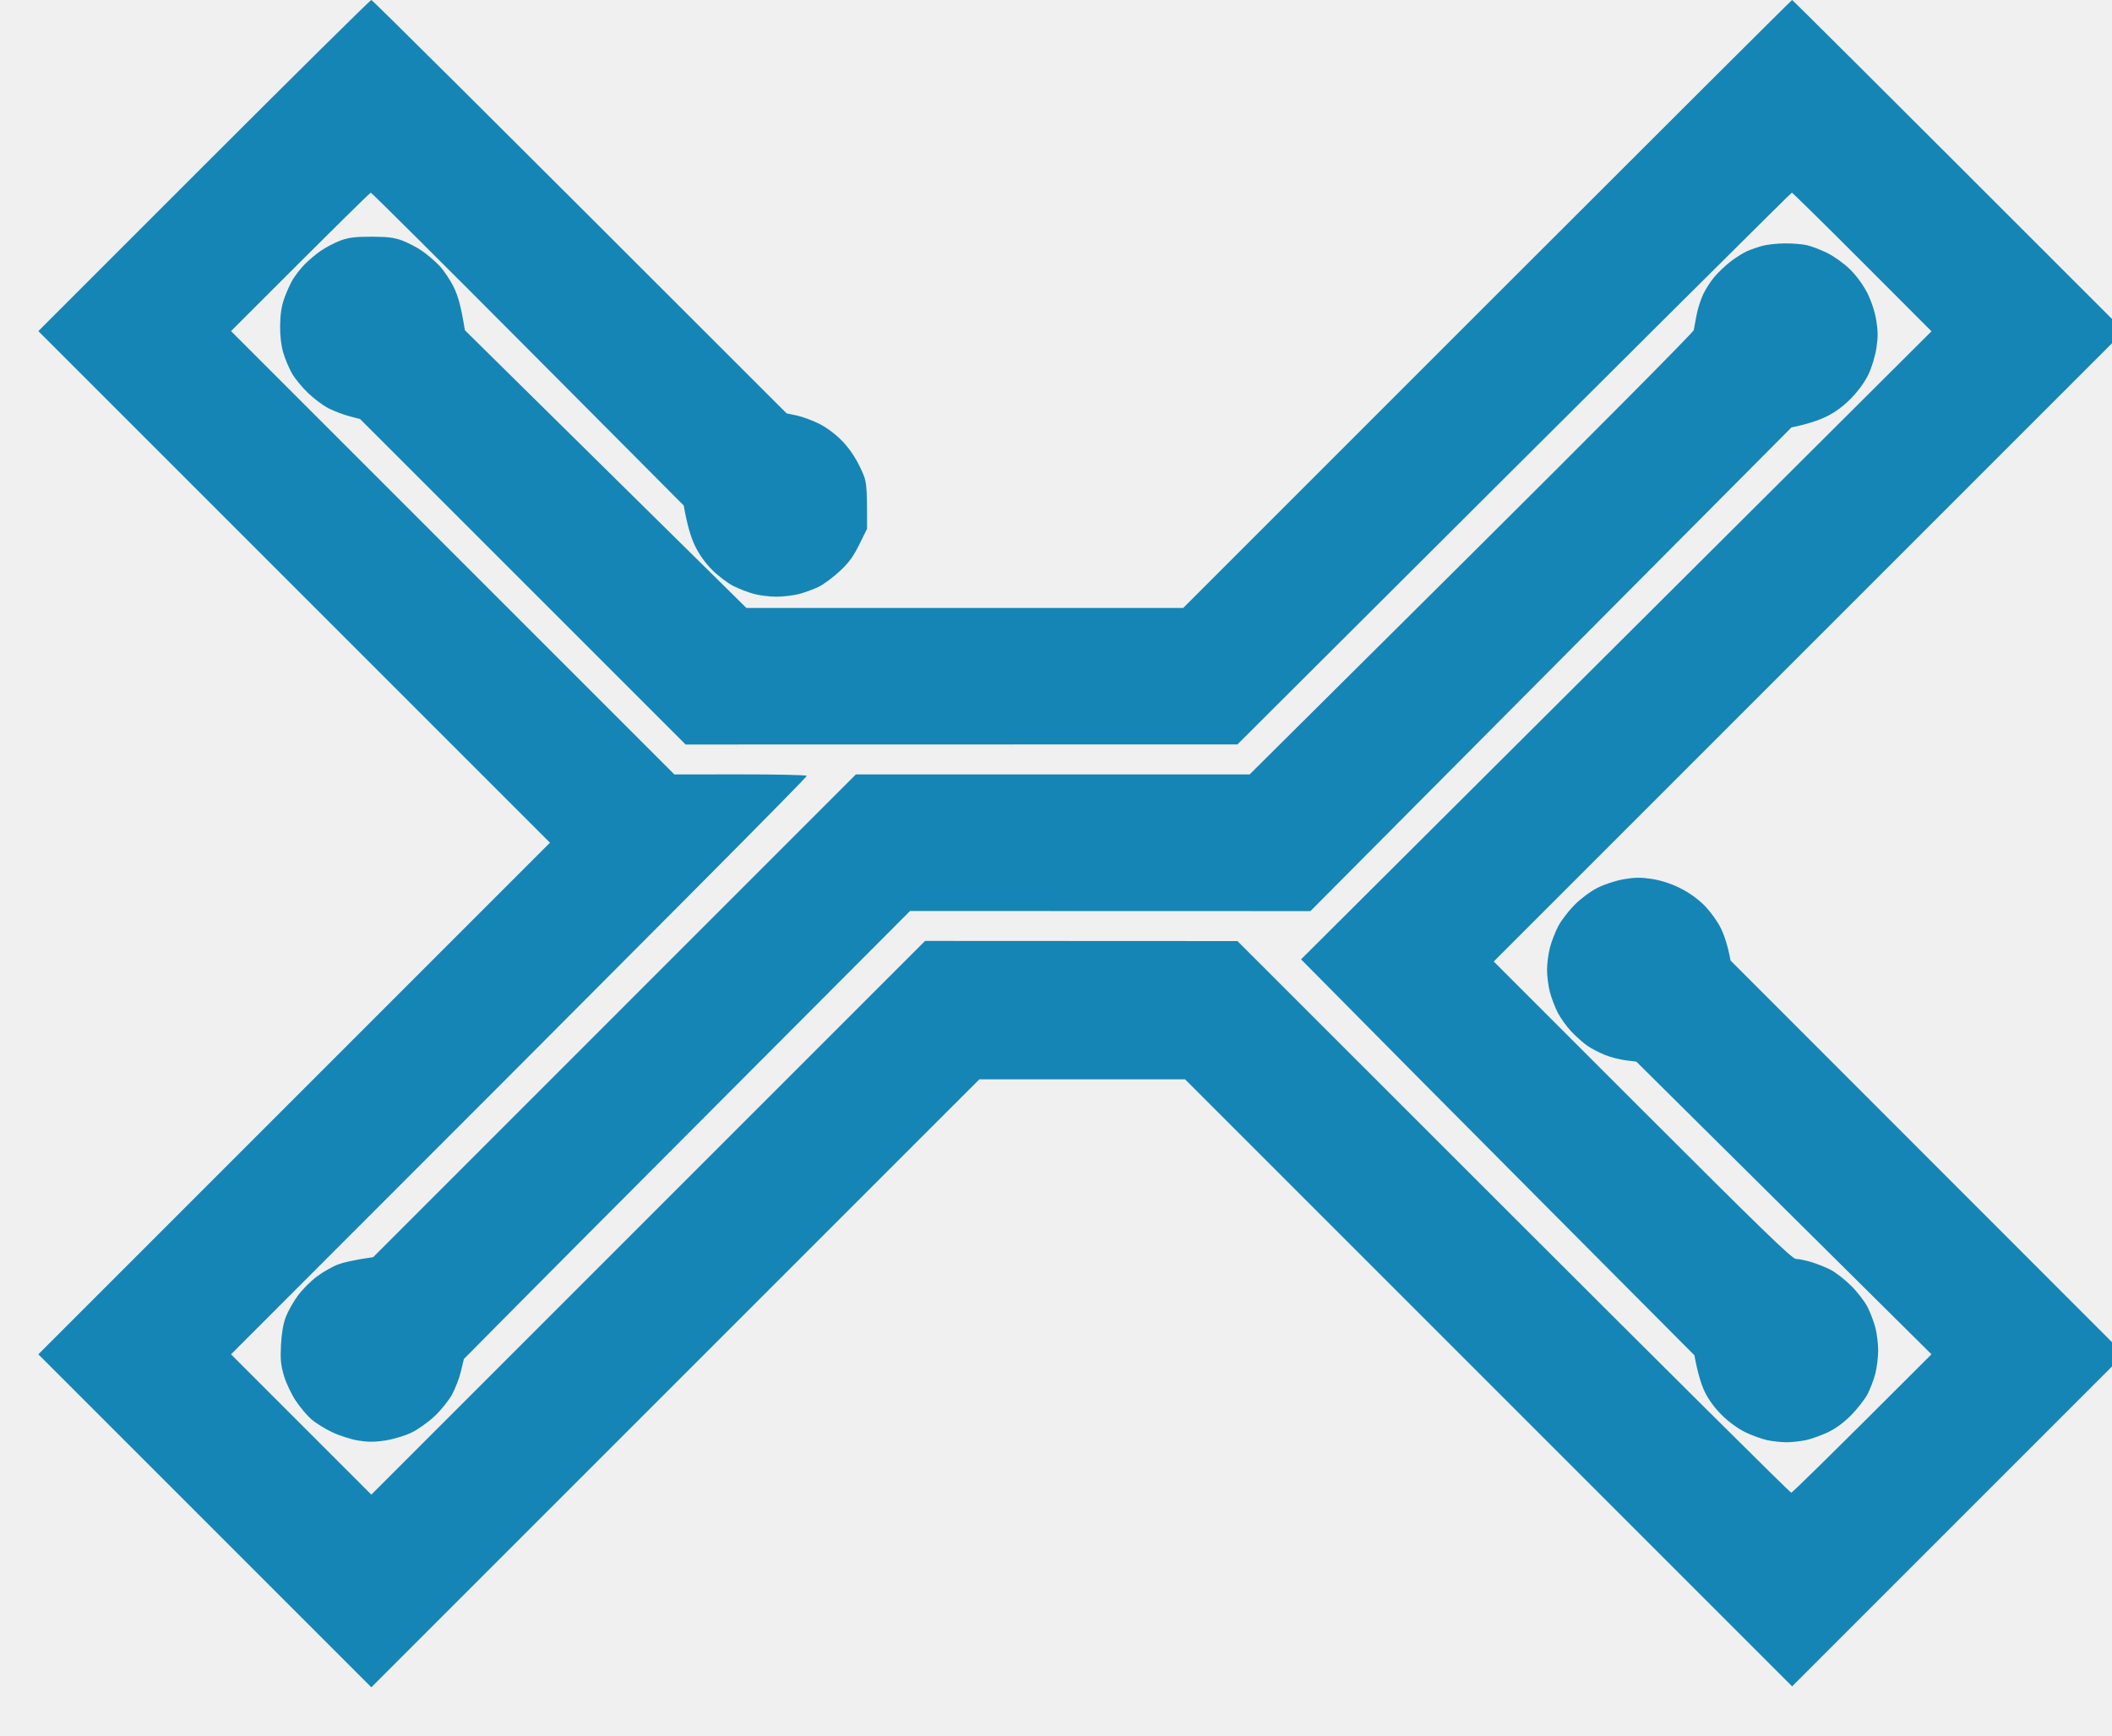
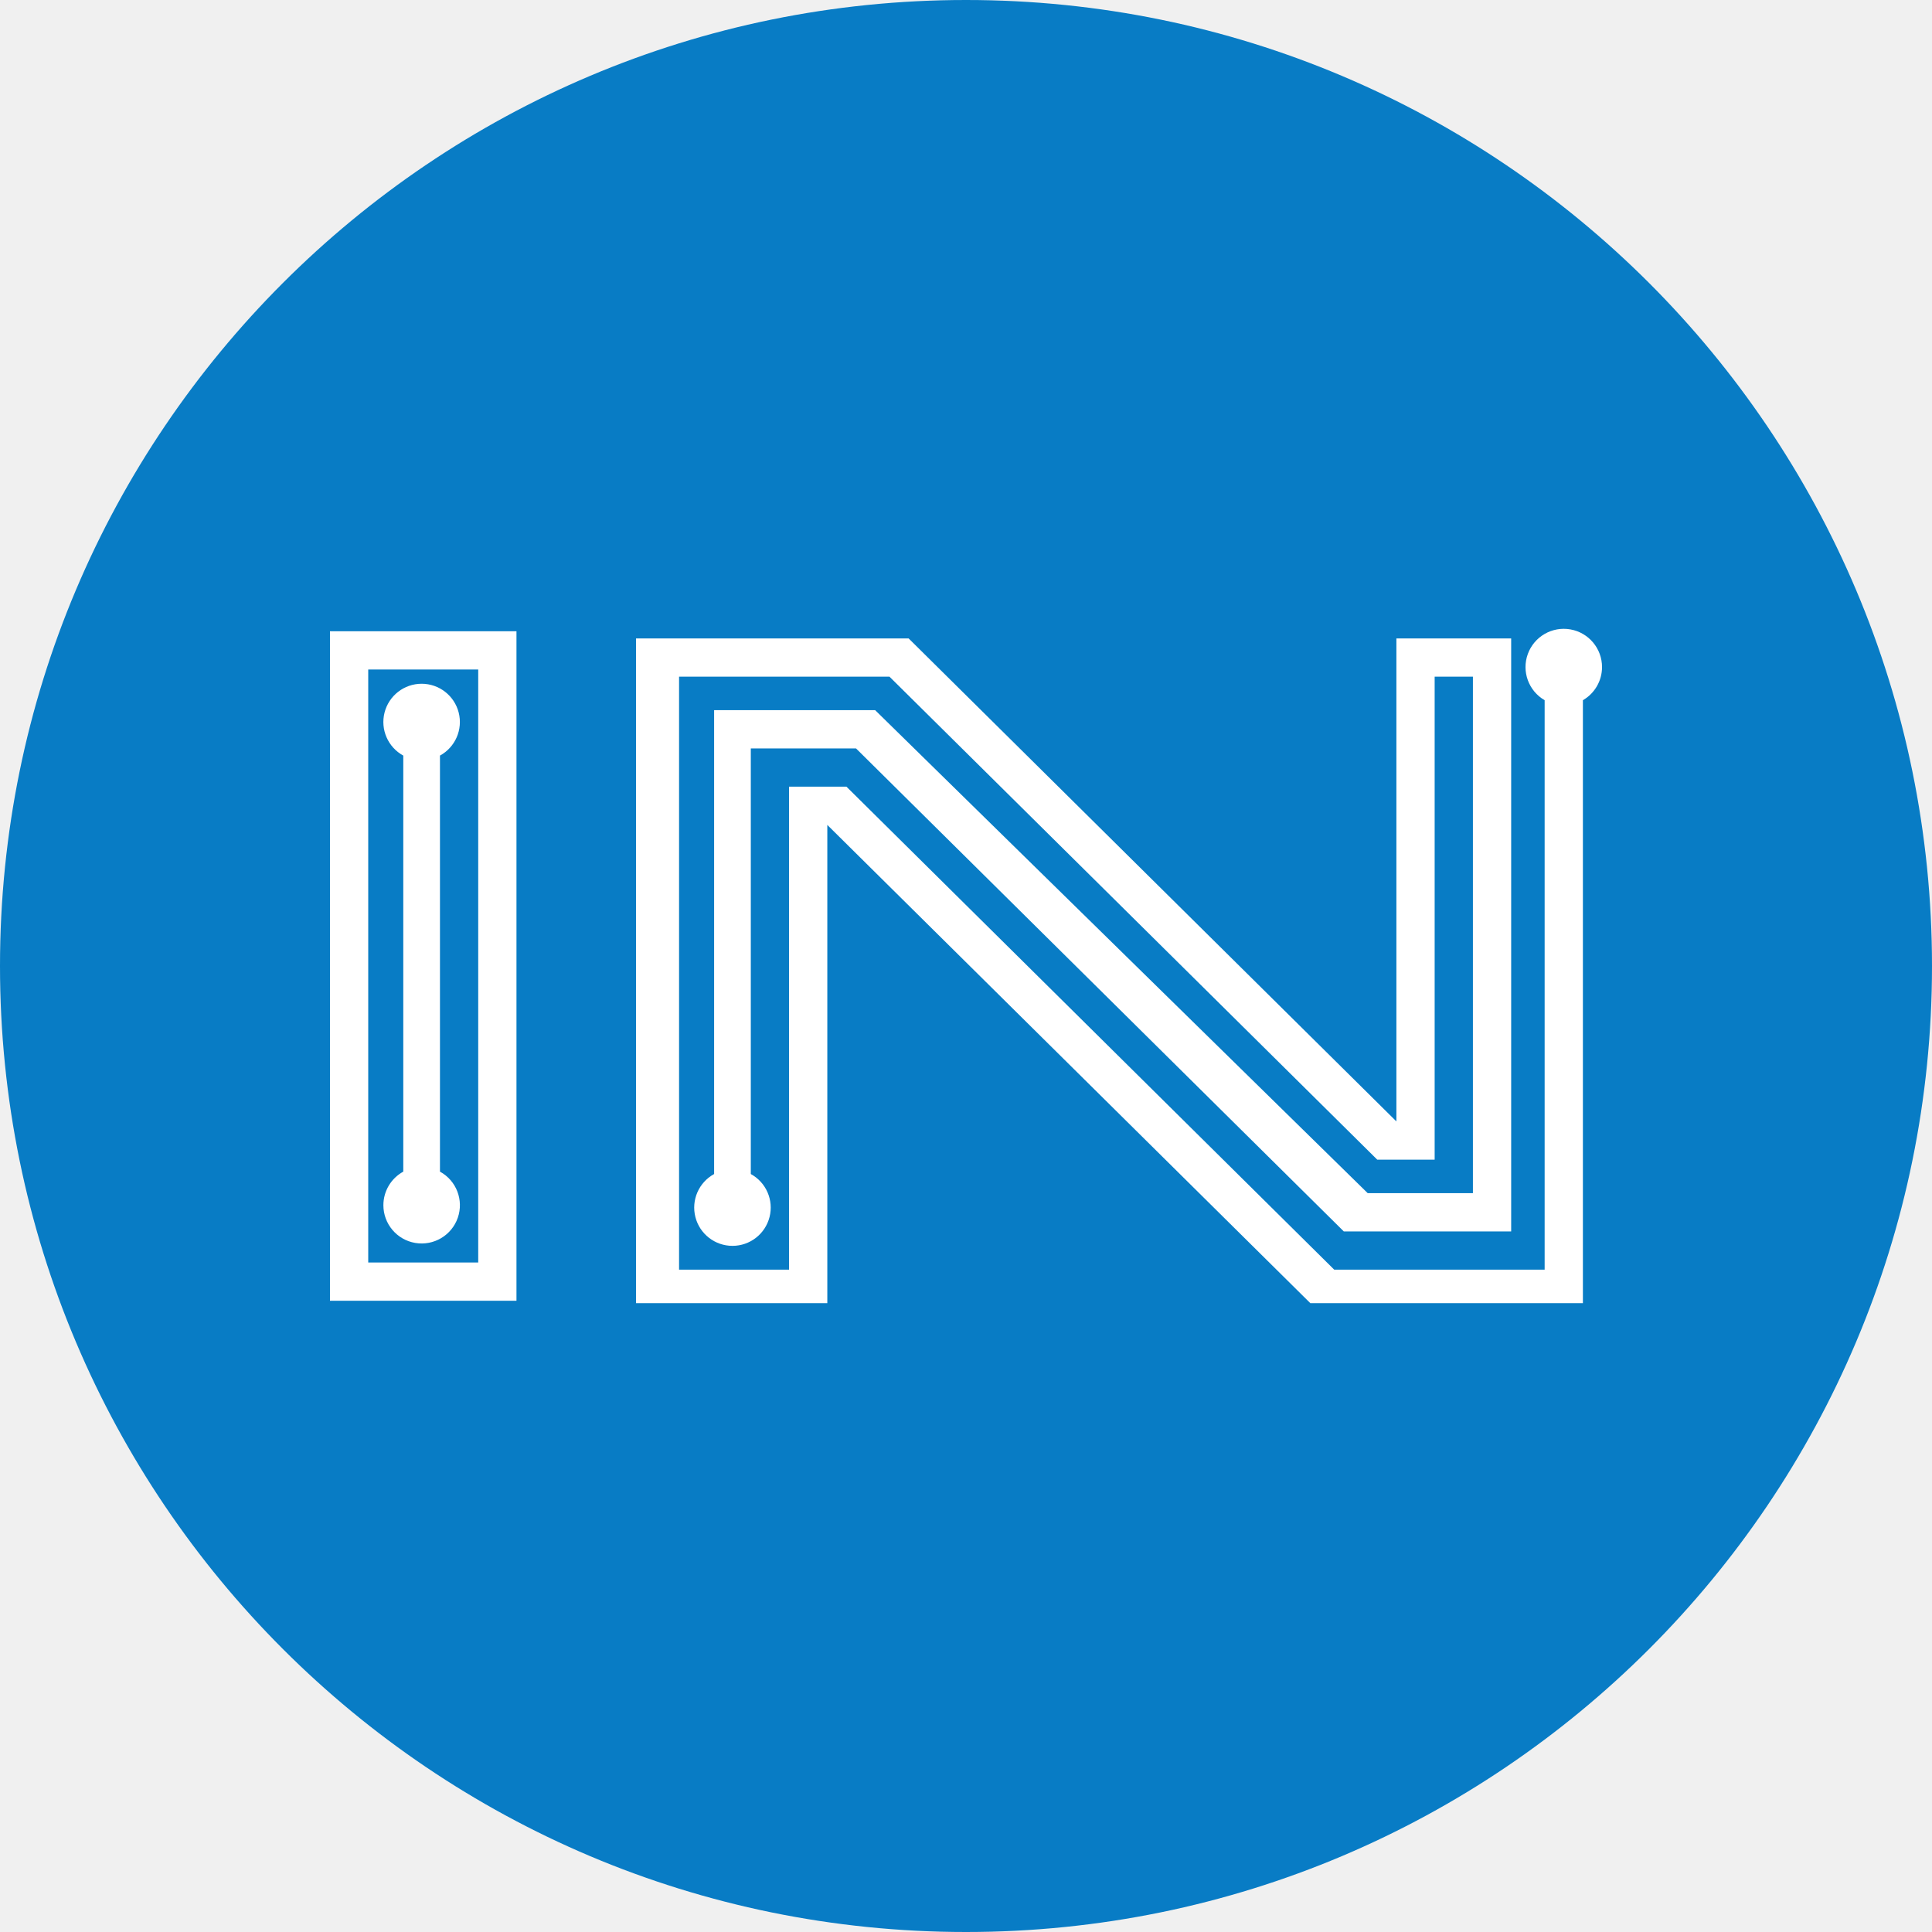
- <svg xmlns="http://www.w3.org/2000/svg" version="1.2" baseProfile="tiny-ps" viewBox="0 0 1129 928" width="1129" height="928">
-   <style>
- 		tspan { white-space:pre }
- 		.shp0 { fill: #1585b6 } 
- 	</style>
-   <g id="Background">
-     <path id="Path 0" fill-rule="evenodd" class="shp0" d="M198.5 0C199.05 0 249.23 49.72 420.5 220.98L426 222.14C429.02 222.78 434.43 224.78 438 226.58C441.92 228.55 446.74 232.16 450.14 235.68C453.8 239.45 457.14 244.32 459.64 249.5C463.49 257.48 463.5 257.53 463.5 282.65L459.35 291.08C456.18 297.52 453.72 300.88 448.85 305.39C445.36 308.63 440.36 312.34 437.75 313.64C435.14 314.94 430.41 316.68 427.25 317.51C424.09 318.33 418.57 319 415 318.99C411.43 318.98 406.02 318.31 403 317.5C399.98 316.69 395.04 314.78 392.02 313.26C389.01 311.74 383.95 307.91 380.77 304.75C377.03 301.02 373.76 296.45 371.49 291.75C369.56 287.76 367.42 281.29 365.5 270.24L282.25 186.62C236.46 140.63 198.65 103 198.22 103C197.8 103 180.81 119.65 123.5 177L360.5 414L395.5 413.97C414.75 413.96 430.86 414.29 431.29 414.72C431.73 415.15 362.65 484.91 123.5 724L198.5 799L494.52 503L661.5 503.08L809 650.51C890.13 731.59 956.95 797.95 957.5 797.97C958.05 797.99 975.15 781.35 1032.5 723.99L874.69 567.5L869.09 566.84C866.02 566.47 861.02 565.19 858 563.98C854.98 562.78 850.7 560.55 848.5 559.02C846.3 557.49 842.44 554.05 839.91 551.37C837.39 548.69 834.13 544.14 832.66 541.25C831.2 538.36 829.32 533.41 828.49 530.25C827.67 527.09 826.99 521.8 826.99 518.5C826.99 515.2 827.7 509.8 828.56 506.5C829.42 503.2 831.44 498.02 833.04 495C834.65 491.98 838.56 486.89 841.73 483.69C845.05 480.35 850.26 476.49 854 474.6C857.7 472.73 863.73 470.76 868 470.02C873.85 469.01 877.15 468.98 883 469.86C887.85 470.6 893.15 472.31 898 474.71C902.72 477.04 907.55 480.47 911.03 483.96C914.13 487.07 917.98 492.35 919.8 496C921.58 499.57 923.5 504.98 925.11 513.5L1129 717.5L1129 730.5L958 901.5L633.5 577L523.52 577L198.5 902L20.5 724L294 450.5L20.5 177L109 88.5C157.67 39.83 197.95 0 198.5 0ZM958 0C958.27 0 996.86 38.36 1129 170.5L1129 183.5L798.5 514L878 593.5C941.12 656.62 958.02 673 960 672.99C961.38 672.99 964.98 673.71 968 674.6C971.02 675.49 975.75 677.36 978.5 678.76C981.25 680.16 986.25 684.04 989.6 687.4C992.96 690.75 996.89 695.86 998.35 698.75C999.81 701.64 1001.68 706.59 1002.51 709.75C1003.33 712.91 1004.01 718.42 1004.01 722C1004.01 725.58 1003.3 731.2 1002.44 734.5C1001.58 737.8 999.67 742.75 998.2 745.5C996.72 748.25 992.81 753.24 989.51 756.58C985.6 760.55 981.23 763.74 977 765.73C973.43 767.41 968.14 769.29 965.25 769.89C962.36 770.5 957.75 771 955 771C952.25 771 947.64 770.5 944.75 769.9C941.86 769.29 936.57 767.38 933 765.65C929.05 763.74 924.12 760.15 920.44 756.5C916.59 752.68 913.26 748.13 911.28 744C909.57 740.42 907.63 734.58 905.76 724.5L826.13 644.5C782.33 600.5 735.02 552.88 695.5 512.85L1032.5 177.11L995.5 140.05C975.15 119.67 958.21 103 957.85 103C957.49 103 890.67 169.36 661.5 397.94L366.5 398L192.5 224.02L186.75 222.51C183.59 221.68 178.64 219.81 175.75 218.35C172.86 216.89 167.88 213.18 164.67 210.1C161.46 207.02 157.56 202.25 156 199.5C154.45 196.75 152.38 191.8 151.41 188.5C150.27 184.64 149.68 179.47 149.74 174C149.81 168.11 150.49 163.66 151.96 159.5C153.13 156.2 155.15 151.7 156.46 149.5C157.77 147.3 160.57 143.7 162.68 141.5C164.8 139.3 168.77 135.95 171.51 134.06C174.26 132.17 178.98 129.71 182 128.58C186.3 126.99 189.89 126.54 198.5 126.54C207.11 126.54 210.7 126.99 215 128.58C218.02 129.71 222.75 132.16 225.5 134.04C228.25 135.92 232.44 139.49 234.82 141.98C237.19 144.47 240.68 149.65 242.56 153.5C244.71 157.89 246.45 163.49 248.5 176.53L399 325L632.5 325L795 162.5C884.37 73.13 957.72 0 958 0ZM-4570 23L-4150.75 23.01C-3879.58 23.01 -3724.79 23.37 -3712.5 24.03C-3702.05 24.59 -3687.65 25.71 -3680.5 26.53C-3673.35 27.35 -3663.22 28.73 -3658 29.6C-3652.78 30.47 -3644.68 32.05 -3640 33.11C-3635.32 34.17 -3627.22 36.41 -3622 38.08C-3616.78 39.75 -3606.65 43.96 -3599.5 47.44C-3592.35 50.92 -3582.9 56.43 -3578.5 59.69C-3574.1 62.95 -3567.38 68.74 -3563.56 72.56C-3559.74 76.38 -3553.95 83.1 -3550.69 87.5C-3547.43 91.9 -3541.92 101.35 -3538.44 108.5C-3534.96 115.65 -3530.75 125.78 -3529.08 131C-3527.41 136.22 -3525.17 144.32 -3524.11 149C-3523.05 153.68 -3521.47 161.78 -3520.6 167C-3519.73 172.22 -3518.35 182.35 -3517.54 189.5C-3516.72 196.65 -3515.59 210.82 -3515.03 221C-3514.39 232.49 -3514 315.26 -3514 439.5C-3514 563.92 -3514.39 646.49 -3515.03 658C-3515.6 668.17 -3516.74 682.58 -3517.56 690C-3518.39 697.42 -3519.97 708.67 -3521.08 715C-3522.19 721.33 -3523.99 730.1 -3525.09 734.5C-3526.19 738.9 -3528.25 746.1 -3529.68 750.5C-3531.1 754.9 -3534.36 763 -3536.93 768.5C-3539.49 774 -3544.21 782.55 -3547.42 787.5C-3551.03 793.08 -3557.28 800.54 -3563.87 807.13C-3570.47 813.72 -3577.92 819.97 -3583.5 823.58C-3588.45 826.79 -3596.55 831.28 -3601.5 833.57C-3606.45 835.85 -3614.1 838.89 -3618.5 840.32C-3622.9 841.74 -3630.1 843.81 -3634.5 844.9C-3638.9 846 -3647.9 847.82 -3654.5 848.96C-3661.1 850.1 -3672.8 851.68 -3680.5 852.49C-3688.2 853.29 -3704.4 854.41 -3716.5 854.97C-3730.23 855.6 -3847.43 855.98 -4318 856L-4322.75 859.3C-4325.36 861.12 -4330.2 863.66 -4333.5 864.94C-4337.25 866.4 -4342.5 867.46 -4347.5 867.76C-4351.9 868.02 -4357.98 867.74 -4361 867.13C-4364.02 866.52 -4369.43 864.57 -4373 862.8C-4376.93 860.85 -4381.88 857.18 -4385.5 853.54C-4389.17 849.85 -4392.73 844.97 -4394.65 841C-4396.38 837.42 -4398.29 832.14 -4398.9 829.25C-4399.5 826.36 -4400 821.64 -4400.01 818.75C-4400.01 815.86 -4399.3 810.8 -4398.44 807.5C-4397.58 804.2 -4395.44 798.8 -4393.69 795.51C-4391.93 792.22 -4388 787.04 -4384.93 784.01C-4381.82 780.93 -4376.54 777.11 -4372.93 775.33C-4369.4 773.59 -4363.57 771.61 -4360 770.93C-4356.34 770.24 -4350.44 769.94 -4346.5 770.25C-4342.65 770.56 -4337.02 771.76 -4334 772.92C-4330.98 774.07 -4326.14 776.59 -4318 782L-4010.25 781.69C-3777.97 781.46 -3700.42 781.09 -3694 780.18C-3689.32 779.52 -3680.1 778.07 -3673.5 776.96C-3666.9 775.84 -3656.78 773.37 -3651 771.45C-3644.78 769.4 -3637.03 765.87 -3632 762.8C-3627.32 759.95 -3621.01 755.12 -3617.97 752.06C-3614.93 749 -3610.67 743.8 -3608.51 740.5C-3606.34 737.2 -3603.11 731.13 -3601.33 727C-3599.55 722.88 -3596.97 715 -3595.6 709.5C-3594.23 704 -3592.43 694.77 -3591.6 689C-3590.77 683.23 -3589.51 672.65 -3588.79 665.5C-3587.78 655.32 -3587.5 606.56 -3587.5 440.5C-3587.5 271.9 -3587.77 225.43 -3588.83 213.5C-3589.57 205.25 -3591.27 191.97 -3592.61 184C-3593.96 176.03 -3596.43 165.45 -3598.1 160.5C-3599.77 155.55 -3602.67 148.57 -3604.55 145C-3606.42 141.43 -3610.1 135.82 -3612.73 132.55C-3615.35 129.27 -3620.2 124.43 -3623.5 121.78C-3626.8 119.13 -3632.43 115.44 -3636 113.59C-3639.57 111.73 -3645.88 109.02 -3650 107.56C-3654.13 106.1 -3661.78 104.04 -3667 102.99C-3672.22 101.93 -3682.13 100.38 -3689 99.53C-3695.88 98.68 -3710.5 97.55 -3721.5 97.01C-3733.74 96.41 -3887.97 96.03 -4497 96L-4497 782L-4481 782L-4480.5 112.5L-4118 112.21C-3878.04 112.02 -3747.22 112.27 -3731 112.96C-3717.53 113.53 -3701.32 114.69 -3695 115.52C-3688.68 116.36 -3679.68 117.99 -3675 119.16C-3670.32 120.32 -3663.13 122.68 -3659 124.41C-3654.88 126.15 -3648.35 129.63 -3644.5 132.16C-3640.65 134.69 -3634.57 139.9 -3631 143.74C-3627.43 147.58 -3622.59 154.05 -3620.27 158.11C-3617.94 162.17 -3614.65 169.55 -3612.95 174.5C-3611.26 179.45 -3609.01 188.68 -3607.95 195C-3606.89 201.32 -3605.5 211 -3604.87 216.5C-3604.07 223.54 -3603.6 284.28 -3603.3 422C-3603.01 552.18 -3603.23 625.35 -3603.94 641C-3604.53 653.92 -3605.67 669.45 -3606.48 675.5C-3607.29 681.55 -3609.09 691 -3610.48 696.5C-3611.88 702.03 -3615.02 710.52 -3617.51 715.5C-3619.99 720.45 -3624.39 727.42 -3627.31 731C-3630.22 734.58 -3635.28 739.67 -3638.55 742.33C-3641.82 744.98 -3649 749.37 -3654.5 752.07C-3660 754.77 -3668.78 758.07 -3674 759.4C-3679.22 760.72 -3689.35 762.63 -3696.5 763.64C-3708.87 765.38 -3726.09 765.49 -4391 766L-4391 202L-4066.25 202.02C-3784.45 202.03 -3740.57 202.23 -3734.5 203.5C-3730.65 204.31 -3724.35 206.52 -3720.5 208.41C-3715.93 210.64 -3711.54 213.86 -3707.85 217.67C-3704.58 221.05 -3700.91 226.23 -3699.12 230C-3697.41 233.57 -3695.35 239.65 -3694.53 243.5C-3693.23 249.57 -3693.03 275.68 -3693.03 439.5C-3693.03 602.32 -3693.24 629.47 -3694.51 635.5C-3695.32 639.35 -3697.3 645.2 -3698.91 648.5C-3700.51 651.8 -3703.81 656.75 -3706.25 659.5C-3708.68 662.25 -3713.11 666.06 -3716.09 667.97C-3719.06 669.88 -3724.88 672.58 -3736.5 676.5L-4228.5 677.07L-4232 679.74C-4233.93 681.2 -4238.2 683.66 -4241.5 685.2C-4244.85 686.76 -4250.59 688.37 -4254.5 688.86C-4258.4 689.34 -4264.6 689.35 -4268.5 688.87C-4273.26 688.29 -4277.91 686.84 -4283 684.34C-4287.75 682 -4292.55 678.6 -4296.07 675.07C-4299.62 671.53 -4302.98 666.77 -4305.32 662C-4307.68 657.18 -4309.34 652 -4309.96 647.5C-4310.58 642.97 -4310.57 638.03 -4309.94 633.5C-4309.36 629.37 -4307.59 623.63 -4305.63 619.5C-4303.8 615.65 -4300.1 610.09 -4297.4 607.13C-4294.71 604.18 -4290.02 600.3 -4287 598.51C-4283.98 596.72 -4279.02 594.43 -4276 593.43C-4272.32 592.21 -4267.53 591.61 -4261.5 591.61C-4254.92 591.6 -4250.75 592.19 -4246 593.78C-4242.43 594.97 -4236.91 597.76 -4228 604L-4000.75 603.75C-3821.52 603.55 -3772.92 603.24 -3770.75 602.25C-3769.16 601.53 -3767.68 599.84 -3767.25 598.25C-3766.84 596.74 -3766.51 525.3 -3766.52 439.5C-3766.53 340.33 -3766.9 282.44 -3767.52 280.59C-3768.15 278.71 -3769.57 277.29 -3771.5 276.6C-3773.59 275.86 -3856.81 275.45 -4318 275L-4318 693L-4017.75 692.71C-3775.83 692.48 -3716.04 692.17 -3710 691.12C-3705.88 690.4 -3700.03 688.86 -3697 687.7C-3693.97 686.55 -3690.15 684.41 -3688.5 682.96C-3686.85 681.51 -3684.43 678.11 -3683.13 675.41C-3681.82 672.71 -3680.02 666.9 -3679.13 662.5C-3677.65 655.26 -3677.5 634.2 -3677.5 441C-3677.5 266.71 -3677.75 225.94 -3678.85 219C-3679.59 214.32 -3681.02 208.25 -3682.03 205.5C-3683.2 202.34 -3685.46 199.06 -3688.19 196.57C-3690.56 194.41 -3694.07 191.99 -3696 191.2C-3697.93 190.4 -3702.88 189.04 -3707 188.17C-3713.74 186.75 -3749.57 186.56 -4407 186L-4407.5 855.5L-4570 856L-4570 23ZM-3167.55 23.5L-2614.5 24.14L-2357.8 280.5L-2364.26 638.5L-2417.13 719.75C-2469.95 800.93 -2470 801 -2469.99 806.25C-2469.99 809.14 -2470.7 814.2 -2471.56 817.5C-2472.42 820.8 -2474.56 826.14 -2476.31 829.37C-2478.07 832.6 -2482.2 837.84 -2485.5 841.02C-2489.03 844.42 -2494.17 848.06 -2498 849.88C-2501.58 851.57 -2507.87 853.47 -2512 854.11C-2517.89 855.02 -2521.11 855 -2527 853.98C-2531.5 853.2 -2537.3 851.26 -2541.5 849.12C-2545.55 847.07 -2550.83 843.23 -2554.03 840.03C-2557.16 836.9 -2560.96 831.68 -2562.79 828C-2564.57 824.42 -2566.52 819.02 -2567.13 816C-2567.75 812.98 -2568.02 806.67 -2567.74 802C-2567.41 796.58 -2566.42 791.51 -2565.01 788C-2563.79 784.98 -2561.38 780.48 -2559.66 778C-2557.93 775.52 -2554.59 771.7 -2552.23 769.5C-2549.88 767.3 -2545.64 764.15 -2542.81 762.5C-2537.85 759.6 -2536.05 756.99 -2440.5 609.59L-2434.3 313.5L-2646.5 101.21L-3135.5 99.98L-3334.97 305.5L-3334.87 606.5L-3137.5 790.4L-2909.5 786.66C-2784.1 784.61 -2677.79 782.72 -2665 782L-2642.65 746.25C-2630.36 726.59 -2600.48 678.77 -2532.17 569.5L-2529 351.5L-2685.5 195L-3096.5 195.11L-3163 267.08C-3199.57 306.66 -3232.17 342.07 -3241.36 352.5L-3232.5 571.14L-3193.5 606.32C-3172.05 625.67 -3140.78 653.85 -3093.5 696.4L-2950.5 695.2C-2871.85 694.54 -2788.24 693.67 -2721.9 692.5L-2624 545L-2624 390.5L-2724.5 290L-3057 290L-3098.25 338.78C-3120.94 365.62 -3140.07 388.23 -3140.77 389.03C-3141.79 390.22 -3141.64 403.56 -3139.99 458.5C-3138.87 495.9 -3137.85 527.92 -3137.73 529.65C-3137.53 532.4 -3132.29 537.69 -3054.5 610.68L-2795.5 608.06L-2791 603.75C-2788.53 601.38 -2784.93 598.46 -2783 597.27C-2781.07 596.08 -2776.8 594.17 -2773.5 593.04C-2770.2 591.9 -2764.8 590.71 -2761.5 590.38C-2758.2 590.06 -2752.57 590.33 -2749 590.98C-2745.43 591.63 -2739.8 593.43 -2736.5 594.98C-2733.2 596.53 -2728.03 600.02 -2725 602.73C-2721.97 605.45 -2718.06 609.89 -2716.29 612.59C-2714.53 615.29 -2712.22 619.98 -2711.17 623C-2710.11 626.02 -2708.93 631.42 -2708.54 635C-2708.07 639.37 -2708.32 643.8 -2709.3 648.5C-2710.1 652.35 -2712.23 658.42 -2714.03 662C-2715.87 665.66 -2719.75 670.93 -2722.9 674.07C-2726.59 677.75 -2731.23 680.98 -2736.5 683.54C-2743.82 687.11 -2745.35 687.48 -2754.5 687.87C-2762.6 688.21 -2765.83 687.9 -2771.5 686.21C-2775.35 685.07 -2781.2 682.39 -2790.5 676.39L-2920.5 677.61C-2992 678.28 -3058.38 678.86 -3085.5 678.97L-3148 621.56C-3204.86 569.33 -3210.52 563.84 -3210.73 560.82C-3210.86 558.99 -3212.84 513.4 -3215.12 459.5C-3218.7 375.16 -3219.09 361.21 -3217.89 359.42C-3217.13 358.28 -3187.93 324.85 -3089.5 212.93L-2693.5 213L-2547 359.5L-2547.06 564.5L-2676.55 768.5L-2774.02 769.1C-2827.64 769.44 -2929.32 769.75 -3128.5 769.89L-3311.5 602.72L-3311.74 597.11C-3311.87 594.02 -3313.36 532.55 -3315.05 460.5C-3316.74 388.45 -3317.98 327.41 -3317.5 320.22L-3128.5 117.79L-2653.5 118.92L-2452 320.5L-2452.04 603.5L-2538.09 730.5C-2585.42 800.35 -2624.45 858.08 -2624.82 858.79C-2625.37 859.82 -2677.21 860.76 -2886 863.52C-3029.28 865.41 -3151.56 866.97 -3169 867L-3411.88 638.5L-3412 274L-3167.55 23.5ZM-2256 23L-1836.25 23C-1561.22 23 -1410.12 23.36 -1398 24.03C-1387.82 24.6 -1373.43 25.75 -1366 26.6C-1358.57 27.44 -1347.32 29.04 -1341 30.14C-1334.68 31.24 -1324.55 33.43 -1318.5 35.01C-1312.45 36.58 -1304.57 38.99 -1301 40.35C-1297.43 41.72 -1292.02 43.94 -1289 45.29C-1285.98 46.64 -1279.68 50.02 -1275 52.8C-1270.32 55.58 -1262.9 60.74 -1258.5 64.27C-1254.1 67.8 -1247.61 74.03 -1244.07 78.1C-1240.54 82.17 -1235.44 88.88 -1232.73 93C-1230.03 97.13 -1225.86 104.55 -1223.47 109.5C-1221.09 114.45 -1217.56 123.22 -1215.64 129C-1213.72 134.78 -1210.96 144.9 -1209.5 151.5C-1208.04 158.1 -1206.01 169.57 -1204.97 177C-1203.94 184.43 -1202.52 196.35 -1201.8 203.5C-1200.78 213.74 -1200.5 263.66 -1200.5 438.5C-1200.5 612.17 -1200.78 663.55 -1201.79 674.5C-1202.5 682.2 -1203.77 693.67 -1204.6 700C-1205.43 706.33 -1207.21 716.9 -1208.55 723.5C-1209.9 730.1 -1212.19 739.55 -1213.64 744.5C-1215.09 749.45 -1218.24 758.11 -1220.64 763.75C-1223.04 769.39 -1227.08 777.49 -1229.61 781.75C-1232.15 786.01 -1236.3 792.2 -1238.84 795.5C-1241.37 798.8 -1246.83 804.82 -1250.97 808.88C-1255.11 812.93 -1262.77 819.09 -1268 822.55C-1273.23 826.02 -1281.32 830.7 -1286 832.96C-1290.68 835.23 -1300.13 838.85 -1307 841.02C-1313.88 843.19 -1325.13 846.07 -1332 847.43C-1338.88 848.78 -1350.35 850.59 -1357.5 851.45C-1364.65 852.32 -1375.9 853.54 -1382.5 854.18C-1391.23 855.03 -1477.53 855.44 -2004 856L-2007.25 858.39C-2009.04 859.7 -2012.52 861.79 -2015 863.04C-2017.48 864.28 -2021.75 865.91 -2024.5 866.64C-2027.25 867.38 -2032.65 867.98 -2036.5 867.99C-2040.35 868 -2046.2 867.3 -2049.5 866.44C-2052.8 865.58 -2057.74 863.67 -2060.47 862.19C-2063.21 860.71 -2067.95 857.02 -2071.01 854C-2074.28 850.76 -2078.03 845.62 -2080.12 841.5C-2082.26 837.3 -2084.2 831.5 -2084.98 827C-2085.99 821.15 -2086.02 817.85 -2085.14 812C-2084.44 807.42 -2082.67 801.77 -2080.6 797.5C-2078.44 793.06 -2075.05 788.36 -2071.35 784.66C-2067.97 781.29 -2062.75 777.45 -2059 775.57C-2055.43 773.77 -2049.8 771.73 -2046.5 771.03C-2042.97 770.28 -2037.41 769.97 -2033 770.28C-2028.88 770.57 -2023.02 771.73 -2020 772.85C-2016.98 773.97 -2012.14 776.49 -2004 782L-1696.25 781.7C-1411.23 781.43 -1387.58 781.28 -1376 779.68C-1369.13 778.73 -1359 777.03 -1353.5 775.9C-1348 774.78 -1340.8 772.96 -1337.5 771.87C-1334.2 770.78 -1327.9 768.12 -1323.5 765.97C-1319.1 763.82 -1312.46 759.57 -1308.75 756.53C-1305.04 753.49 -1299.91 748.19 -1297.36 744.75C-1294.81 741.31 -1291 734.9 -1288.9 730.5C-1286.79 726.1 -1283.97 718.67 -1282.64 714C-1281.3 709.33 -1279.27 699.88 -1278.13 693C-1277 686.13 -1275.52 675.55 -1274.85 669.5C-1273.95 661.35 -1273.54 605.27 -1273.25 453C-1272.99 310.64 -1273.21 241.36 -1273.98 227.5C-1274.59 216.5 -1275.76 202.32 -1276.59 196C-1277.41 189.68 -1278.77 181.13 -1279.59 177C-1280.42 172.88 -1282.26 165.9 -1283.67 161.5C-1285.09 157.1 -1287.98 150.13 -1290.1 146C-1292.21 141.88 -1296.09 135.82 -1298.72 132.55C-1301.35 129.27 -1306.2 124.42 -1309.5 121.77C-1312.8 119.12 -1318.88 115.2 -1323 113.07C-1327.13 110.95 -1334.21 108.03 -1338.75 106.6C-1343.29 105.17 -1352.29 103.06 -1358.75 101.91C-1365.21 100.77 -1376.8 99.11 -1384.5 98.24C-1397.01 96.82 -1440.17 96.61 -2183 96L-2183 782L-2167 782L-2166.5 112.5L-1804 112.21C-1565.3 112.02 -1432.96 112.27 -1416.5 112.96C-1402.31 113.54 -1385.66 114.86 -1378 116C-1370.57 117.1 -1361.13 118.95 -1357 120.11C-1352.88 121.26 -1346.35 123.65 -1342.5 125.41C-1338.65 127.16 -1333.25 130.13 -1330.5 132C-1327.75 133.87 -1322.86 137.89 -1319.63 140.95C-1316.4 144 -1311.93 149.2 -1309.69 152.5C-1307.45 155.8 -1304.15 161.65 -1302.37 165.5C-1300.59 169.35 -1297.99 176.78 -1296.61 182C-1295.22 187.22 -1293.39 196.68 -1292.53 203C-1291.68 209.32 -1290.54 222.15 -1290 231.5C-1289.43 241.46 -1289.03 327.76 -1289.03 440C-1289.03 551.23 -1289.43 638.63 -1290 648.5C-1290.53 657.85 -1291.7 670.67 -1292.6 677C-1293.5 683.33 -1295.03 691.65 -1296 695.5C-1296.97 699.35 -1299.15 705.88 -1300.85 710C-1302.54 714.13 -1305.75 720.31 -1307.97 723.75C-1310.18 727.19 -1313.91 732.09 -1316.25 734.63C-1318.59 737.18 -1322.98 741.19 -1326 743.54C-1329.02 745.89 -1335.1 749.62 -1339.5 751.84C-1343.9 754.05 -1351.32 756.98 -1356 758.35C-1360.68 759.71 -1369.45 761.54 -1375.5 762.41C-1381.55 763.28 -1391.45 764.45 -1397.5 765C-1404.57 765.64 -1527.83 766 -2077 766L-2077 202L-1752.25 202.02C-1470.45 202.03 -1426.57 202.23 -1420.5 203.5C-1416.65 204.31 -1410.35 206.53 -1406.5 208.43C-1402.35 210.48 -1397.36 214.04 -1394.23 217.19C-1391.32 220.11 -1387.63 224.97 -1386.02 228C-1384.41 231.03 -1382.3 235.75 -1381.31 238.5C-1379.63 243.22 -1379.52 254.27 -1379.24 436C-1378.96 613.51 -1379.07 629.08 -1380.63 636C-1381.55 640.13 -1383.77 646.42 -1385.56 650C-1387.66 654.19 -1390.98 658.55 -1394.91 662.25C-1398.33 665.48 -1403.74 669.28 -1407.25 670.92C-1410.69 672.52 -1416.99 674.55 -1421.25 675.42C-1428.19 676.83 -1454.44 677 -1914.5 677.06L-1918 679.73C-1919.93 681.2 -1924.2 683.66 -1927.5 685.19C-1930.83 686.73 -1936.62 688.36 -1940.5 688.85C-1944.35 689.33 -1950.2 689.38 -1953.5 688.97C-1956.8 688.56 -1962.2 687.18 -1965.5 685.92C-1968.8 684.65 -1974.18 681.56 -1977.45 679.06C-1980.72 676.55 -1985.33 671.69 -1987.7 668.25C-1990.06 664.81 -1992.91 658.96 -1994.02 655.25C-1995.32 650.92 -1996.04 645.64 -1996.04 640.5C-1996.04 635.4 -1995.33 630.15 -1994.07 626C-1992.98 622.42 -1990.36 616.8 -1988.24 613.5C-1986.12 610.2 -1982.38 605.77 -1979.94 603.66C-1977.5 601.55 -1972.8 598.46 -1969.5 596.79C-1966.2 595.12 -1960.35 593.1 -1956.5 592.29C-1952.08 591.37 -1947.29 591.06 -1943.5 591.46C-1940.2 591.8 -1934.8 592.95 -1931.5 594.02C-1928.2 595.08 -1922.91 597.76 -1914 604L-1686.75 603.75C-1507.52 603.55 -1458.92 603.24 -1456.75 602.25C-1455.16 601.53 -1453.68 599.84 -1453.25 598.25C-1452.84 596.74 -1452.5 525.08 -1452.5 439C-1452.5 326.69 -1452.81 281.79 -1453.61 280C-1454.22 278.63 -1456.02 277.08 -1457.61 276.56C-1459.38 275.98 -1565.55 275.49 -2004 275L-2004 693L-1702.75 692.7C-1423.91 692.42 -1400.89 692.27 -1393.25 690.7C-1388.71 689.76 -1382.86 687.93 -1380.25 686.63C-1377.64 685.33 -1374.04 682.63 -1372.25 680.63C-1370.33 678.49 -1368.22 674.43 -1367.11 670.75C-1366.07 667.31 -1364.61 659.33 -1363.86 653C-1362.76 643.66 -1362.5 603.53 -1362.5 439C-1362.5 277.42 -1362.77 234.38 -1363.82 226C-1364.54 220.22 -1365.62 213.47 -1366.22 211C-1366.81 208.53 -1368.08 204.93 -1369.04 203C-1370 201.07 -1372.07 198.2 -1373.64 196.6C-1375.21 195.01 -1378.52 192.81 -1381 191.71C-1383.48 190.62 -1388.88 189.01 -1393 188.15C-1399.7 186.76 -1437.33 186.56 -2093 186L-2093.5 855.5L-2256 856L-2256 23ZM-6200 34L-5949 34L-5949 867L-6200 867L-6200 34ZM-6127 794L-6022 794L-6022 107L-6127 107L-6127 794ZM-556 34.46C-314.11 34.6 -230.5 34.95 -221.5 35.84C-214.9 36.5 -204.1 37.73 -197.5 38.56C-190.9 39.4 -178.98 41.4 -171 43C-163.02 44.6 -151.55 47.55 -145.5 49.57C-139.45 51.58 -130.45 55.15 -125.5 57.5C-120.55 59.86 -112.23 64.62 -107 68.08C-101.49 71.73 -93.5 78.4 -87.98 83.94C-82.74 89.2 -75.92 97.33 -72.83 102C-69.74 106.67 -65.08 114.78 -62.48 120C-59.88 125.22 -56.02 134.68 -53.92 141C-51.81 147.32 -48.74 159.25 -47.1 167.5C-45.46 175.75 -43.4 188.35 -42.54 195.5C-41.67 202.65 -40.45 214.13 -39.83 221C-39.02 229.9 -38.59 324.83 -38 867L-290 867L-290 733L-753 733L-758.27 736.75C-761.16 738.81 -766.9 741.58 -771.02 742.91C-777.45 744.98 -779.91 745.26 -788.5 744.89C-797.74 744.48 -799.15 744.14 -807 740.33C-813.3 737.27 -816.92 734.7 -821.01 730.35C-824.05 727.13 -827.99 721.58 -829.77 718C-831.56 714.42 -833.52 709.02 -834.13 706C-834.75 702.98 -835 697.13 -834.71 693C-834.41 688.88 -833.12 682.66 -831.83 679.19C-830.55 675.71 -827.46 670.09 -824.96 666.69C-822.09 662.78 -818.04 658.92 -813.96 656.2C-810.41 653.83 -805.02 650.94 -802 649.77C-797.65 648.09 -794.31 647.65 -786 647.65C-777.44 647.65 -774.39 648.07 -769.5 649.95C-766.2 651.22 -760.91 654 -752 660L-217 660L-217 794L-112 794L-112.32 509.75C-112.57 295.96 -112.95 223.14 -113.85 216C-114.51 210.78 -115.76 202.22 -116.63 197C-117.5 191.78 -119.32 183.22 -120.68 178C-122.03 172.78 -124.6 165.35 -126.38 161.5C-128.16 157.65 -131.44 151.8 -133.66 148.5C-135.89 145.2 -140.84 139.57 -144.67 136C-148.89 132.06 -154.95 127.76 -160.06 125.09C-164.7 122.66 -171.43 119.68 -175 118.47C-178.57 117.25 -186.23 115.31 -192 114.14C-197.77 112.98 -208.13 111.34 -215 110.49C-221.88 109.64 -238.98 108.52 -253 108C-267.54 107.46 -402.54 107.05 -567 107.06C-725.68 107.06 -866.52 107.48 -880 107.97C-893.48 108.47 -910.57 109.61 -918 110.51C-925.43 111.41 -936.45 113.19 -942.5 114.46C-948.55 115.73 -956.88 118.07 -961 119.67C-965.13 121.27 -971.65 124.32 -975.5 126.45C-979.92 128.89 -985.45 133.31 -990.5 138.41C-994.9 142.86 -1000.07 149.19 -1002 152.49C-1003.93 155.78 -1007.02 162.53 -1008.88 167.49C-1010.74 172.44 -1013.3 181.68 -1014.58 188C-1015.86 194.32 -1017.7 205.57 -1018.68 213C-1020.34 225.62 -1020.47 245.03 -1021 794L-916 794L-916 570L-128 570L-128 704L-125.05 707.75C-123.42 709.81 -120.97 713.98 -119.59 717C-118.22 720.02 -116.58 725.65 -115.97 729.5C-115.15 734.61 -115.14 738.53 -115.94 744C-116.62 748.72 -118.29 754.1 -120.44 758.5C-122.46 762.63 -126.08 767.76 -129.27 771C-132.25 774.02 -137.8 778.14 -141.6 780.14C-145.39 782.14 -150.86 784.28 -153.75 784.89C-156.64 785.5 -161.59 786 -164.75 786.01C-167.91 786.01 -173.09 785.33 -176.25 784.51C-179.41 783.68 -184.36 781.81 -187.25 780.35C-190.14 778.89 -195.12 775.18 -198.32 772.1C-201.52 769.02 -205.31 764.48 -206.73 762C-208.15 759.52 -209.93 755.7 -210.69 753.5C-211.45 751.3 -212.5 746.69 -213.03 743.25C-213.66 739.16 -213.65 734.75 -213 730.5C-212.45 726.92 -211.01 721.41 -209.8 718.25C-208.59 715.09 -206.11 710.59 -201 704L-201 644L-843 644L-843 867L-1094 867L-1093.99 551.25C-1093.98 347.44 -1093.62 230.36 -1092.96 221C-1092.4 213.03 -1091.26 200.65 -1090.42 193.5C-1089.57 186.35 -1087.56 173.86 -1085.94 165.75C-1084.32 157.64 -1081.36 145.94 -1079.36 139.75C-1077.36 133.56 -1073.09 123.33 -1069.88 117C-1066.66 110.67 -1061.16 101.67 -1057.65 97C-1054.14 92.33 -1047.73 85.18 -1043.39 81.13C-1039.05 77.08 -1031.45 71.07 -1026.5 67.78C-1021.55 64.48 -1013.9 60.08 -1009.5 58C-1005.1 55.91 -997.45 52.79 -992.5 51.05C-987.55 49.32 -979.23 46.81 -974 45.49C-968.77 44.16 -957.52 41.96 -949 40.59C-940.48 39.23 -928.55 37.61 -922.5 36.99C-916.45 36.38 -904.07 35.52 -895 35.08C-885.93 34.63 -733.38 34.36 -556 34.46ZM-5832 40L-5492 40L-4926.93 606.5L-4927 40L-4765 40L-4765 783L-4979.5 783L-5560.5 202L-5669 202L-5669 710L-5665.7 714.75C-5663.88 717.36 -5661.36 722.2 -5660.11 725.5C-5658.85 728.8 -5657.57 734.65 -5657.26 738.5C-5656.94 742.48 -5657.23 748.31 -5657.94 752C-5658.62 755.58 -5660.83 761.61 -5662.84 765.42C-5664.85 769.23 -5668.98 774.78 -5672 777.77C-5675.28 781 -5680.33 784.57 -5684.5 786.59C-5688.81 788.68 -5694.39 790.42 -5699 791.11C-5704.63 791.95 -5708.25 791.94 -5713.5 791.06C-5717.35 790.41 -5722.98 788.76 -5726 787.38C-5729.02 786 -5733.75 783.14 -5736.5 781.03C-5739.25 778.92 -5743.5 774.34 -5745.95 770.85C-5748.39 767.36 -5751.31 762.02 -5752.42 759C-5754.01 754.7 -5754.46 751.1 -5754.45 742.5C-5754.44 733.2 -5754.07 730.57 -5752.03 725.5C-5750.7 722.2 -5748.12 717.36 -5743 710L-5743 129L-5528.5 129L-4947.5 710L-4838 710L-4838 113L-4854 113L-4854 694L-4940.5 693.92L-5522 113L-5759 113L-5759 799L-5653 799L-5653 219L-5567 219L-4985.5 798.97L-4749 799L-4748.97 461.25C-4748.94 138.49 -4749.01 123.43 -4750.72 121.86C-4751.7 120.96 -4753.94 117.36 -4755.7 113.86C-4757.46 110.36 -4759.43 105.03 -4760.08 102C-4760.76 98.82 -4761.04 92.92 -4760.73 88C-4760.41 82.86 -4759.36 77.33 -4758.07 74C-4756.9 70.97 -4753.81 65.69 -4751.22 62.25C-4748.62 58.81 -4744.02 54.17 -4741 51.94C-4737.98 49.71 -4733.14 47.01 -4730.25 45.94C-4727.36 44.87 -4722.07 43.55 -4718.5 43C-4714.25 42.35 -4709.84 42.34 -4705.75 42.97C-4702.31 43.5 -4697.48 44.65 -4695 45.52C-4692.52 46.39 -4688.48 48.39 -4686 49.97C-4683.52 51.55 -4679.21 55.24 -4676.41 58.17C-4673.61 61.1 -4670.12 65.86 -4668.66 68.75C-4667.2 71.64 -4665.27 76.81 -4664.38 80.25C-4663.24 84.64 -4662.91 88.88 -4663.27 94.5C-4663.58 99.3 -4664.71 104.9 -4666.09 108.5C-4667.36 111.8 -4669.88 116.64 -4675 124L-4675 872L-5015.5 872.09L-5579.93 306.5L-5580 872L-5832 872L-5832 40ZM-6075.5 115.1C-6072.75 115.03 -6068.02 115.44 -6065 116.01C-6061.98 116.58 -6056.69 118.38 -6053.25 120.02C-6049.81 121.66 -6044.49 125.36 -6041.42 128.25C-6038.35 131.14 -6034.55 135.53 -6032.97 138C-6031.39 140.47 -6029.39 144.53 -6028.52 147C-6027.65 149.47 -6026.5 154.31 -6025.97 157.75C-6025.37 161.61 -6025.35 166.39 -6025.9 170.25C-6026.4 173.69 -6027.84 179.2 -6029.1 182.5C-6030.37 185.8 -6032.89 190.41 -6038 197L-6038 704L-6034.7 708.25C-6032.89 710.59 -6030.41 715.09 -6029.2 718.25C-6027.99 721.41 -6026.55 726.92 -6026 730.5C-6025.35 734.75 -6025.34 739.16 -6025.97 743.25C-6026.5 746.69 -6027.65 751.52 -6028.52 754C-6029.38 756.48 -6031.15 760.3 -6032.44 762.5C-6033.74 764.7 -6037.43 769.02 -6040.65 772.1C-6043.87 775.18 -6048.86 778.89 -6051.75 780.35C-6054.64 781.81 -6059.59 783.68 -6062.75 784.51C-6065.91 785.33 -6071.09 786.01 -6074.25 786.01C-6077.41 786 -6082.36 785.5 -6085.25 784.89C-6088.14 784.28 -6093.61 782.14 -6097.4 780.14C-6101.2 778.14 -6106.75 774.02 -6109.73 771C-6113 767.69 -6116.5 762.72 -6118.53 758.5C-6120.57 754.26 -6122.35 748.54 -6123.03 744C-6123.86 738.45 -6123.86 734.68 -6123.03 729.5C-6122.42 725.65 -6120.78 720.02 -6119.41 717C-6118.03 713.98 -6115.58 709.81 -6111 704L-6111 197.5L-6114.25 192.96C-6116.04 190.47 -6118.48 186.19 -6119.68 183.46C-6120.88 180.73 -6122.37 175.35 -6122.98 171.5C-6123.6 167.65 -6123.79 162.03 -6123.41 159C-6123.03 155.97 -6121.86 151.03 -6120.81 148C-6119.77 144.97 -6117.62 140.47 -6116.04 138C-6114.45 135.53 -6110.65 131.14 -6107.58 128.25C-6104.51 125.36 -6099.19 121.65 -6095.75 120.01C-6092.31 118.36 -6087.48 116.61 -6085 116.11C-6082.52 115.62 -6078.25 115.17 -6075.5 115.1ZM-568.5 124.18C-354.15 124.06 -242.66 124.35 -235 125.04C-228.68 125.6 -217.88 127 -211 128.14C-204.13 129.29 -195.13 131.33 -191 132.68C-186.88 134.03 -179.94 137.02 -175.59 139.32C-170.65 141.93 -164.68 146.32 -159.7 151C-155.31 155.13 -149.89 161.2 -147.67 164.5C-145.44 167.8 -142.41 173.2 -140.92 176.5C-139.44 179.8 -137.25 185.65 -136.07 189.5C-134.88 193.35 -133.05 201.9 -132 208.5C-130.95 215.1 -129.61 226.57 -129.04 234C-128.38 242.57 -128 303.51 -128 554L-916 554L-916.01 410.25C-916.02 284.51 -915.83 265.37 -914.46 257.5C-913.5 251.96 -911.57 245.71 -909.45 241.25C-907.27 236.68 -904.05 232.06 -900.72 228.75C-897.82 225.86 -892.76 222.08 -889.47 220.34C-886.19 218.6 -880.8 216.35 -877.5 215.34C-871.73 213.57 -859.74 213.5 -566.5 213.5C-272.22 213.5 -261.29 213.57 -255.5 215.36C-252.2 216.38 -246.8 218.58 -243.5 220.26C-240.2 221.93 -235.25 225.61 -232.5 228.44C-229.75 231.27 -226.08 236.26 -224.34 239.54C-222.6 242.82 -220.37 248.2 -219.4 251.5C-217.79 256.93 -217.6 263.83 -217 391L-212.95 397.25C-210.73 400.69 -208.02 406.43 -206.93 410C-205.61 414.36 -204.97 419.29 -205 425C-205.03 431.19 -205.66 435.26 -207.32 440C-208.58 443.57 -211.15 448.74 -213.05 451.49C-214.95 454.23 -218.3 458.2 -220.5 460.3C-222.7 462.4 -226.75 465.4 -229.5 466.97C-232.25 468.54 -237.2 470.6 -240.5 471.54C-245 472.83 -249 473.15 -256.5 472.83C-265.55 472.44 -267.26 472.04 -274.5 468.6C-280.24 465.87 -284.22 463.06 -288.58 458.65C-292.36 454.84 -295.85 450.03 -297.78 446C-299.49 442.43 -301.46 436.35 -302.15 432.5C-303.08 427.26 -303.13 423.61 -302.34 418C-301.77 413.88 -300.22 408.02 -298.91 405C-297.6 401.98 -294.99 397.48 -289.72 390.5L-290.26 344C-290.59 315.33 -291.21 295.97 -291.88 293.5C-292.48 291.3 -293.31 289.18 -293.74 288.78C-294.16 288.39 -299 287.58 -304.5 286.99C-311.44 286.25 -394.22 286.01 -575 286.23C-741.29 286.44 -836.33 286.9 -837.8 287.52C-839.13 288.09 -840.59 289.98 -841.24 292C-842.03 294.47 -842.46 322.91 -843 481L-201 481L-201.35 359.75C-201.65 252.34 -201.88 237.44 -203.35 229.25C-204.26 224.16 -206.13 217.53 -207.5 214.5C-208.88 211.47 -211.46 207.89 -213.25 206.53C-215.04 205.17 -218.75 203.18 -221.5 202.11C-224.25 201.04 -230.55 199.57 -235.5 198.83C-242.86 197.74 -303.26 197.5 -566.5 197.5C-829.74 197.5 -890.14 197.74 -897.5 198.83C-902.45 199.57 -908.75 201.04 -911.5 202.11C-914.25 203.18 -917.96 205.17 -919.75 206.53C-921.54 207.89 -924.12 211.47 -925.5 214.5C-926.88 217.53 -928.75 224.16 -929.68 229.25C-931.21 237.7 -931.38 258.73 -932 704L-928.7 708.25C-926.89 710.59 -924.37 715.2 -923.1 718.5C-921.84 721.8 -920.4 727.31 -919.9 730.75C-919.36 734.51 -919.37 739.49 -919.92 743.25C-920.43 746.69 -921.57 751.52 -922.47 754C-923.36 756.48 -925.15 760.3 -926.44 762.5C-927.74 764.7 -931.43 769.02 -934.65 772.1C-937.87 775.18 -942.86 778.89 -945.75 780.35C-948.64 781.81 -953.59 783.68 -956.75 784.51C-959.91 785.33 -965.2 786.01 -968.5 786.01C-971.8 786.01 -977.09 785.33 -980.25 784.51C-983.41 783.68 -988.36 781.81 -991.25 780.35C-994.14 778.89 -999.13 775.18 -1002.35 772.1C-1005.57 769.02 -1009.27 764.7 -1010.56 762.5C-1011.86 760.3 -1013.77 756.02 -1014.82 753C-1015.86 749.98 -1017.03 745.02 -1017.41 742C-1017.79 738.98 -1017.67 733.8 -1017.14 730.5C-1016.61 727.2 -1015.15 721.8 -1013.89 718.5C-1012.63 715.2 -1010.11 710.59 -1005 704L-1004.69 467.25C-1004.41 248.77 -1004.25 229.57 -1002.65 218.5C-1001.69 211.9 -1000.08 202.68 -999.06 198C-998.05 193.32 -995.92 186.13 -994.34 182C-992.75 177.88 -989.38 171.13 -986.84 167C-984.07 162.51 -978.86 156.29 -973.85 151.5C-967.17 145.12 -963.35 142.44 -954.99 138.25C-948.85 135.17 -940.56 132 -935 130.59C-929.77 129.27 -919.65 127.47 -912.5 126.6C-905.35 125.72 -897.48 124.86 -895 124.68C-892.52 124.5 -745.6 124.27 -568.5 124.18ZM954 130.11C958.13 130.08 963.52 130.52 966 131.09C968.48 131.66 973.4 133.56 976.93 135.31C980.47 137.06 985.89 140.97 988.97 144C992.32 147.29 996 152.31 998.13 156.5C1000.29 160.76 1002.18 166.43 1002.95 171C1003.93 176.8 1003.96 180.2 1003.08 186C1002.45 190.19 1000.59 196.37 998.87 200C996.97 204.02 993.45 208.91 989.65 212.82C985.54 217.05 981.18 220.29 976.5 222.6C972.65 224.5 966.83 226.6 957.64 228.5L700.5 487.06L486.48 487L387.99 585.75C333.82 640.06 280.15 693.95 247.97 726.5L246.42 733C245.58 736.58 243.45 742.15 241.69 745.4C239.92 748.67 235.72 753.89 232.25 757.15C228.81 760.37 223.19 764.33 219.75 765.95C216.31 767.58 210.13 769.42 206 770.06C200.39 770.93 196.74 770.93 191.5 770.09C187.65 769.47 181.35 767.45 177.5 765.6C173.65 763.75 168.7 760.69 166.5 758.79C164.3 756.9 160.56 752.46 158.18 748.93C155.8 745.38 152.94 739.36 151.8 735.5C150.12 729.83 149.81 726.7 150.2 719C150.52 712.75 151.41 707.62 152.79 704C153.95 700.98 156.83 695.86 159.2 692.64C161.56 689.42 166.2 684.78 169.5 682.33C172.8 679.88 177.86 677.01 180.75 675.94C183.64 674.87 189.04 673.56 199.5 672.05L457.51 414L668 414L786.53 296.25C851.72 231.49 905.22 177.6 905.42 176.5C905.62 175.4 906.29 171.8 906.91 168.5C907.53 165.2 909.09 160.25 910.37 157.5C911.65 154.75 914.39 150.47 916.47 148C918.55 145.53 922.55 141.75 925.37 139.61C928.19 137.48 932.07 135.05 934 134.22C935.93 133.39 939.52 132.14 942 131.45C944.48 130.75 949.88 130.15 954 130.11Z" />
+ <svg xmlns="http://www.w3.org/2000/svg" viewBox="0 0 404 404">
+   <circle cx="202" cy="202" fill="#087cc5" r="202" />
+   <g fill="#fff">
+     <path d="m69 132v140h39v-140zm31 132h-23v-124h23z" />
+     <path d="m80.17 252a8 8 0 1 0 11.83-7v-87a8 8 0 1 0 -7.67 0v87a8 8 0 0 0 -4.16 7z" />
+     <path d="m335 139.5a8 8 0 1 0 -12 6.92v119.08h-44l-102-101h-12v101h-23v-124h44l102 101h12v-101h8v108h-22l-103-101h-33.67v97a8 8 0 1 0 7.67 0v-89h22l102 101h35v-124h-24v101l-102-101h-57v139h40v-100l101 100h57v-126.08a8 8 0 0 0 4-6.92z" />
  </g>
</svg>
